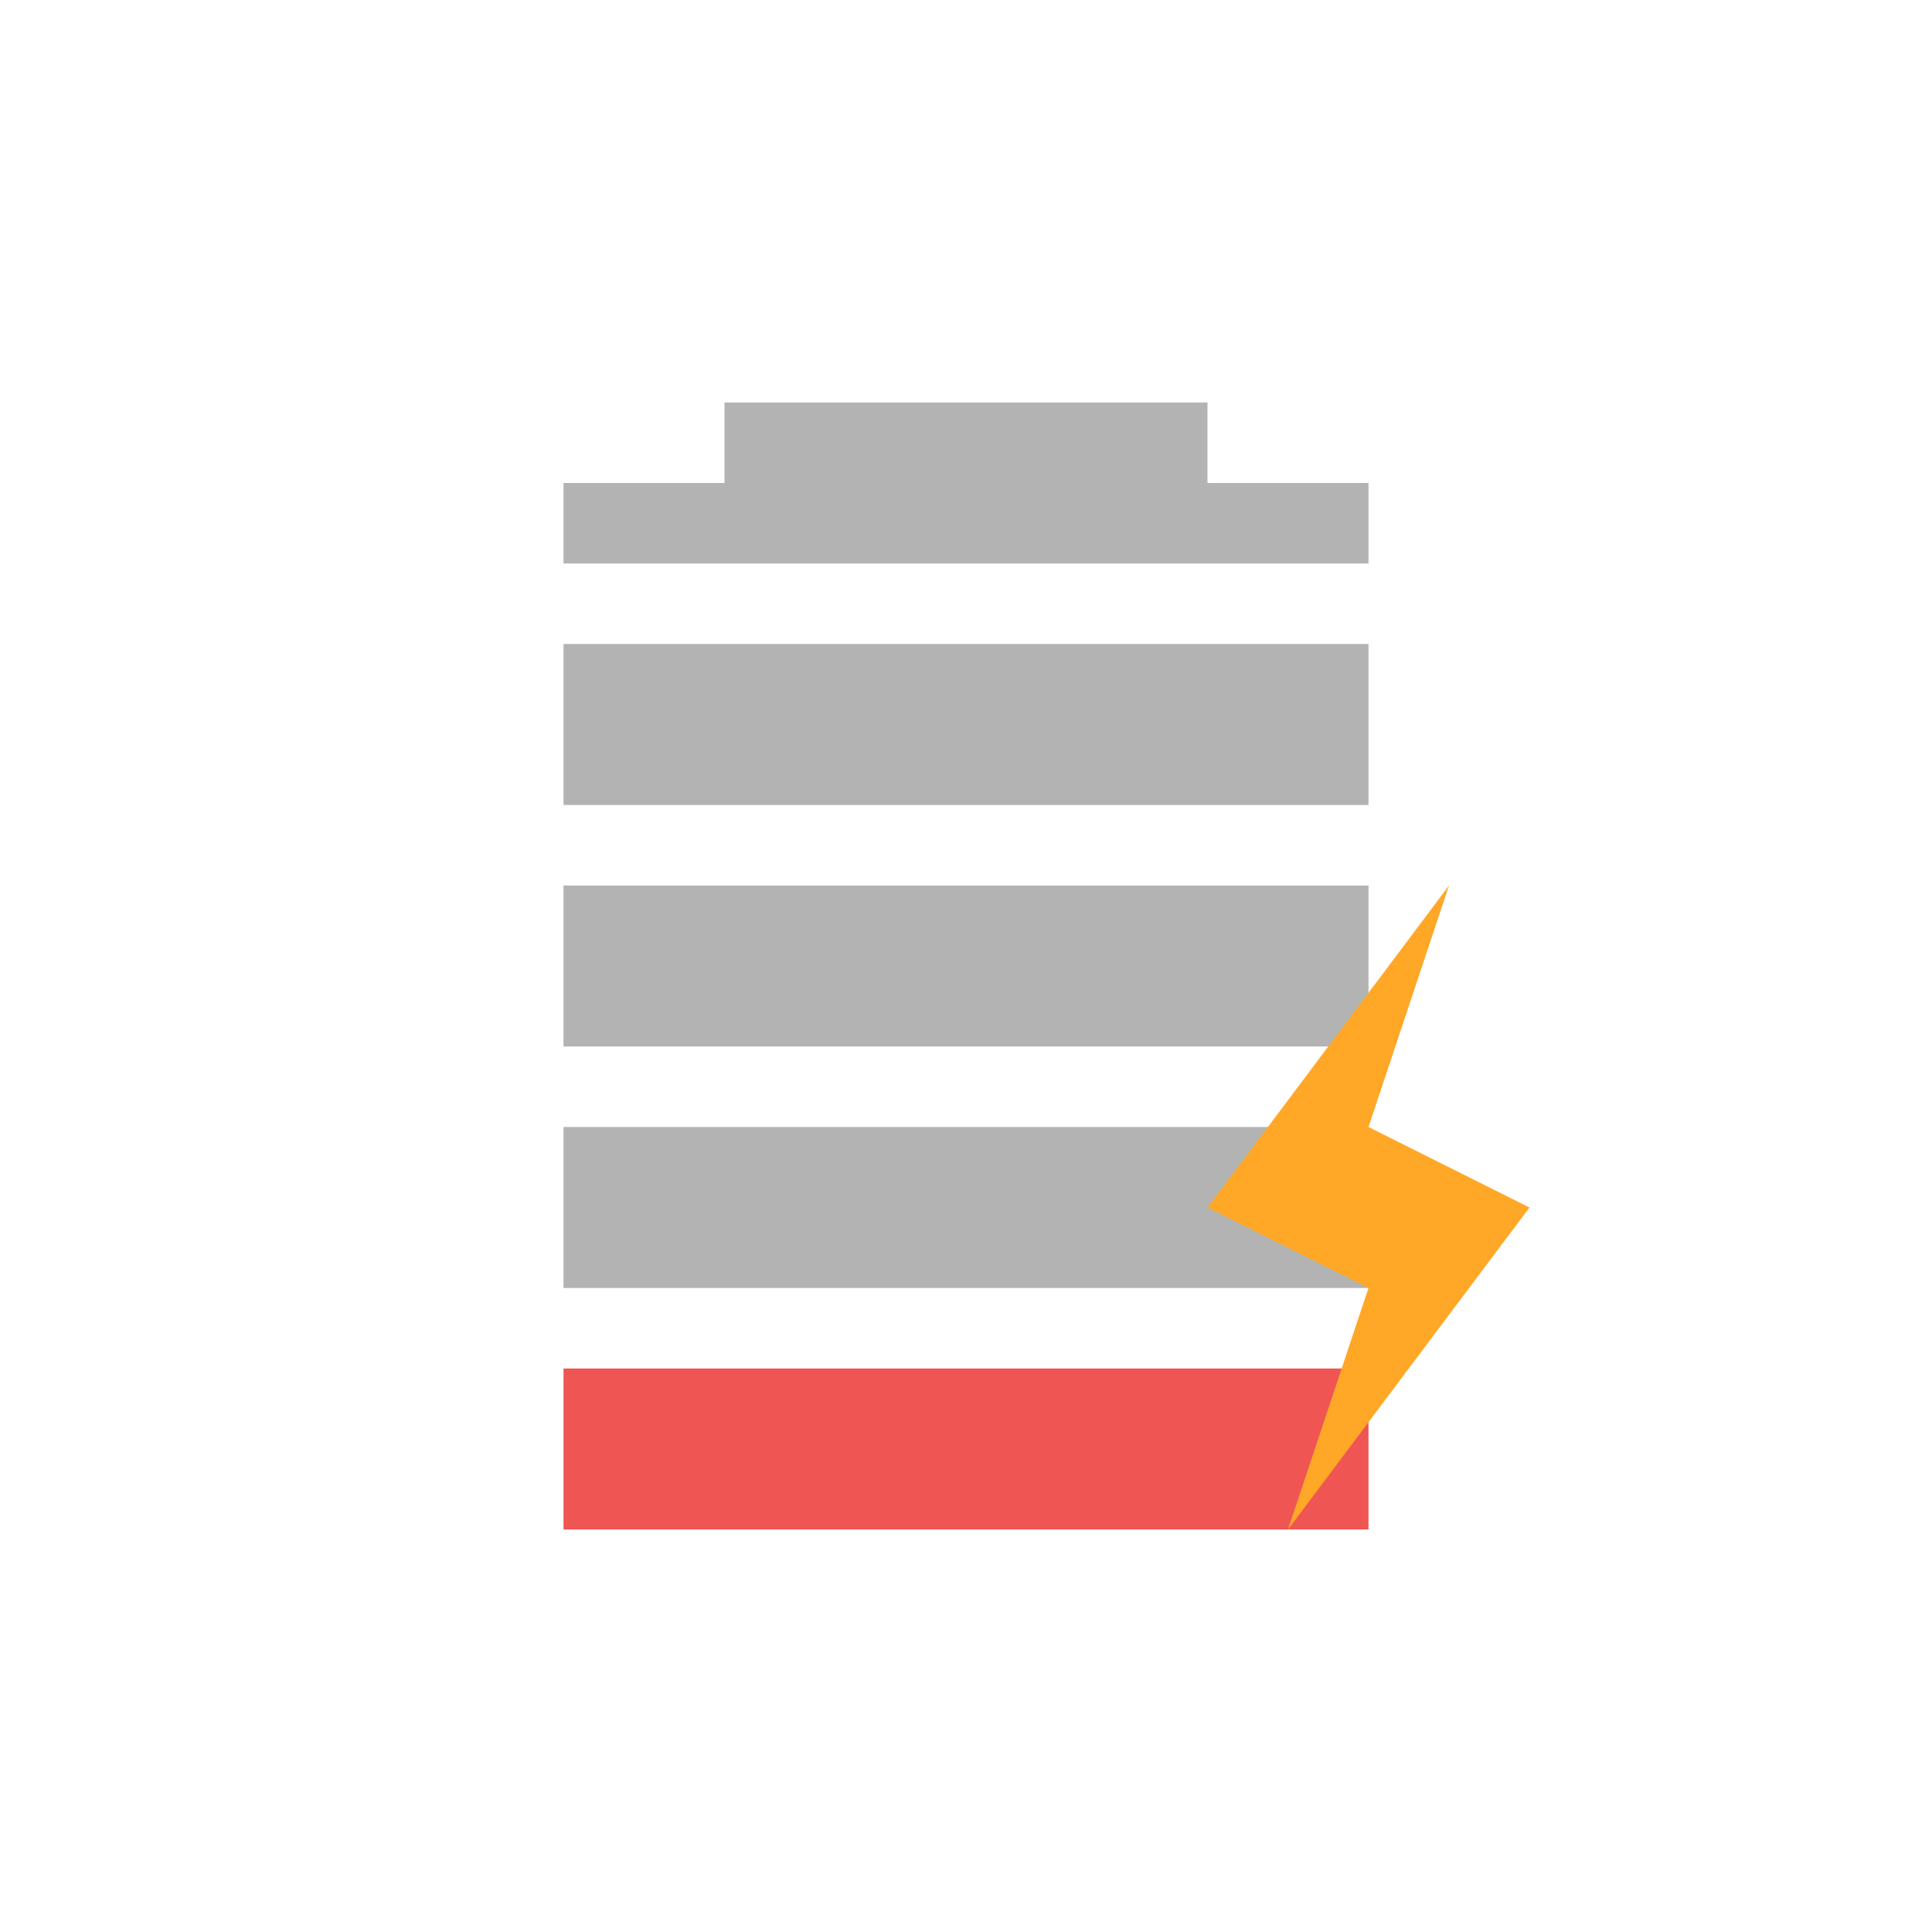
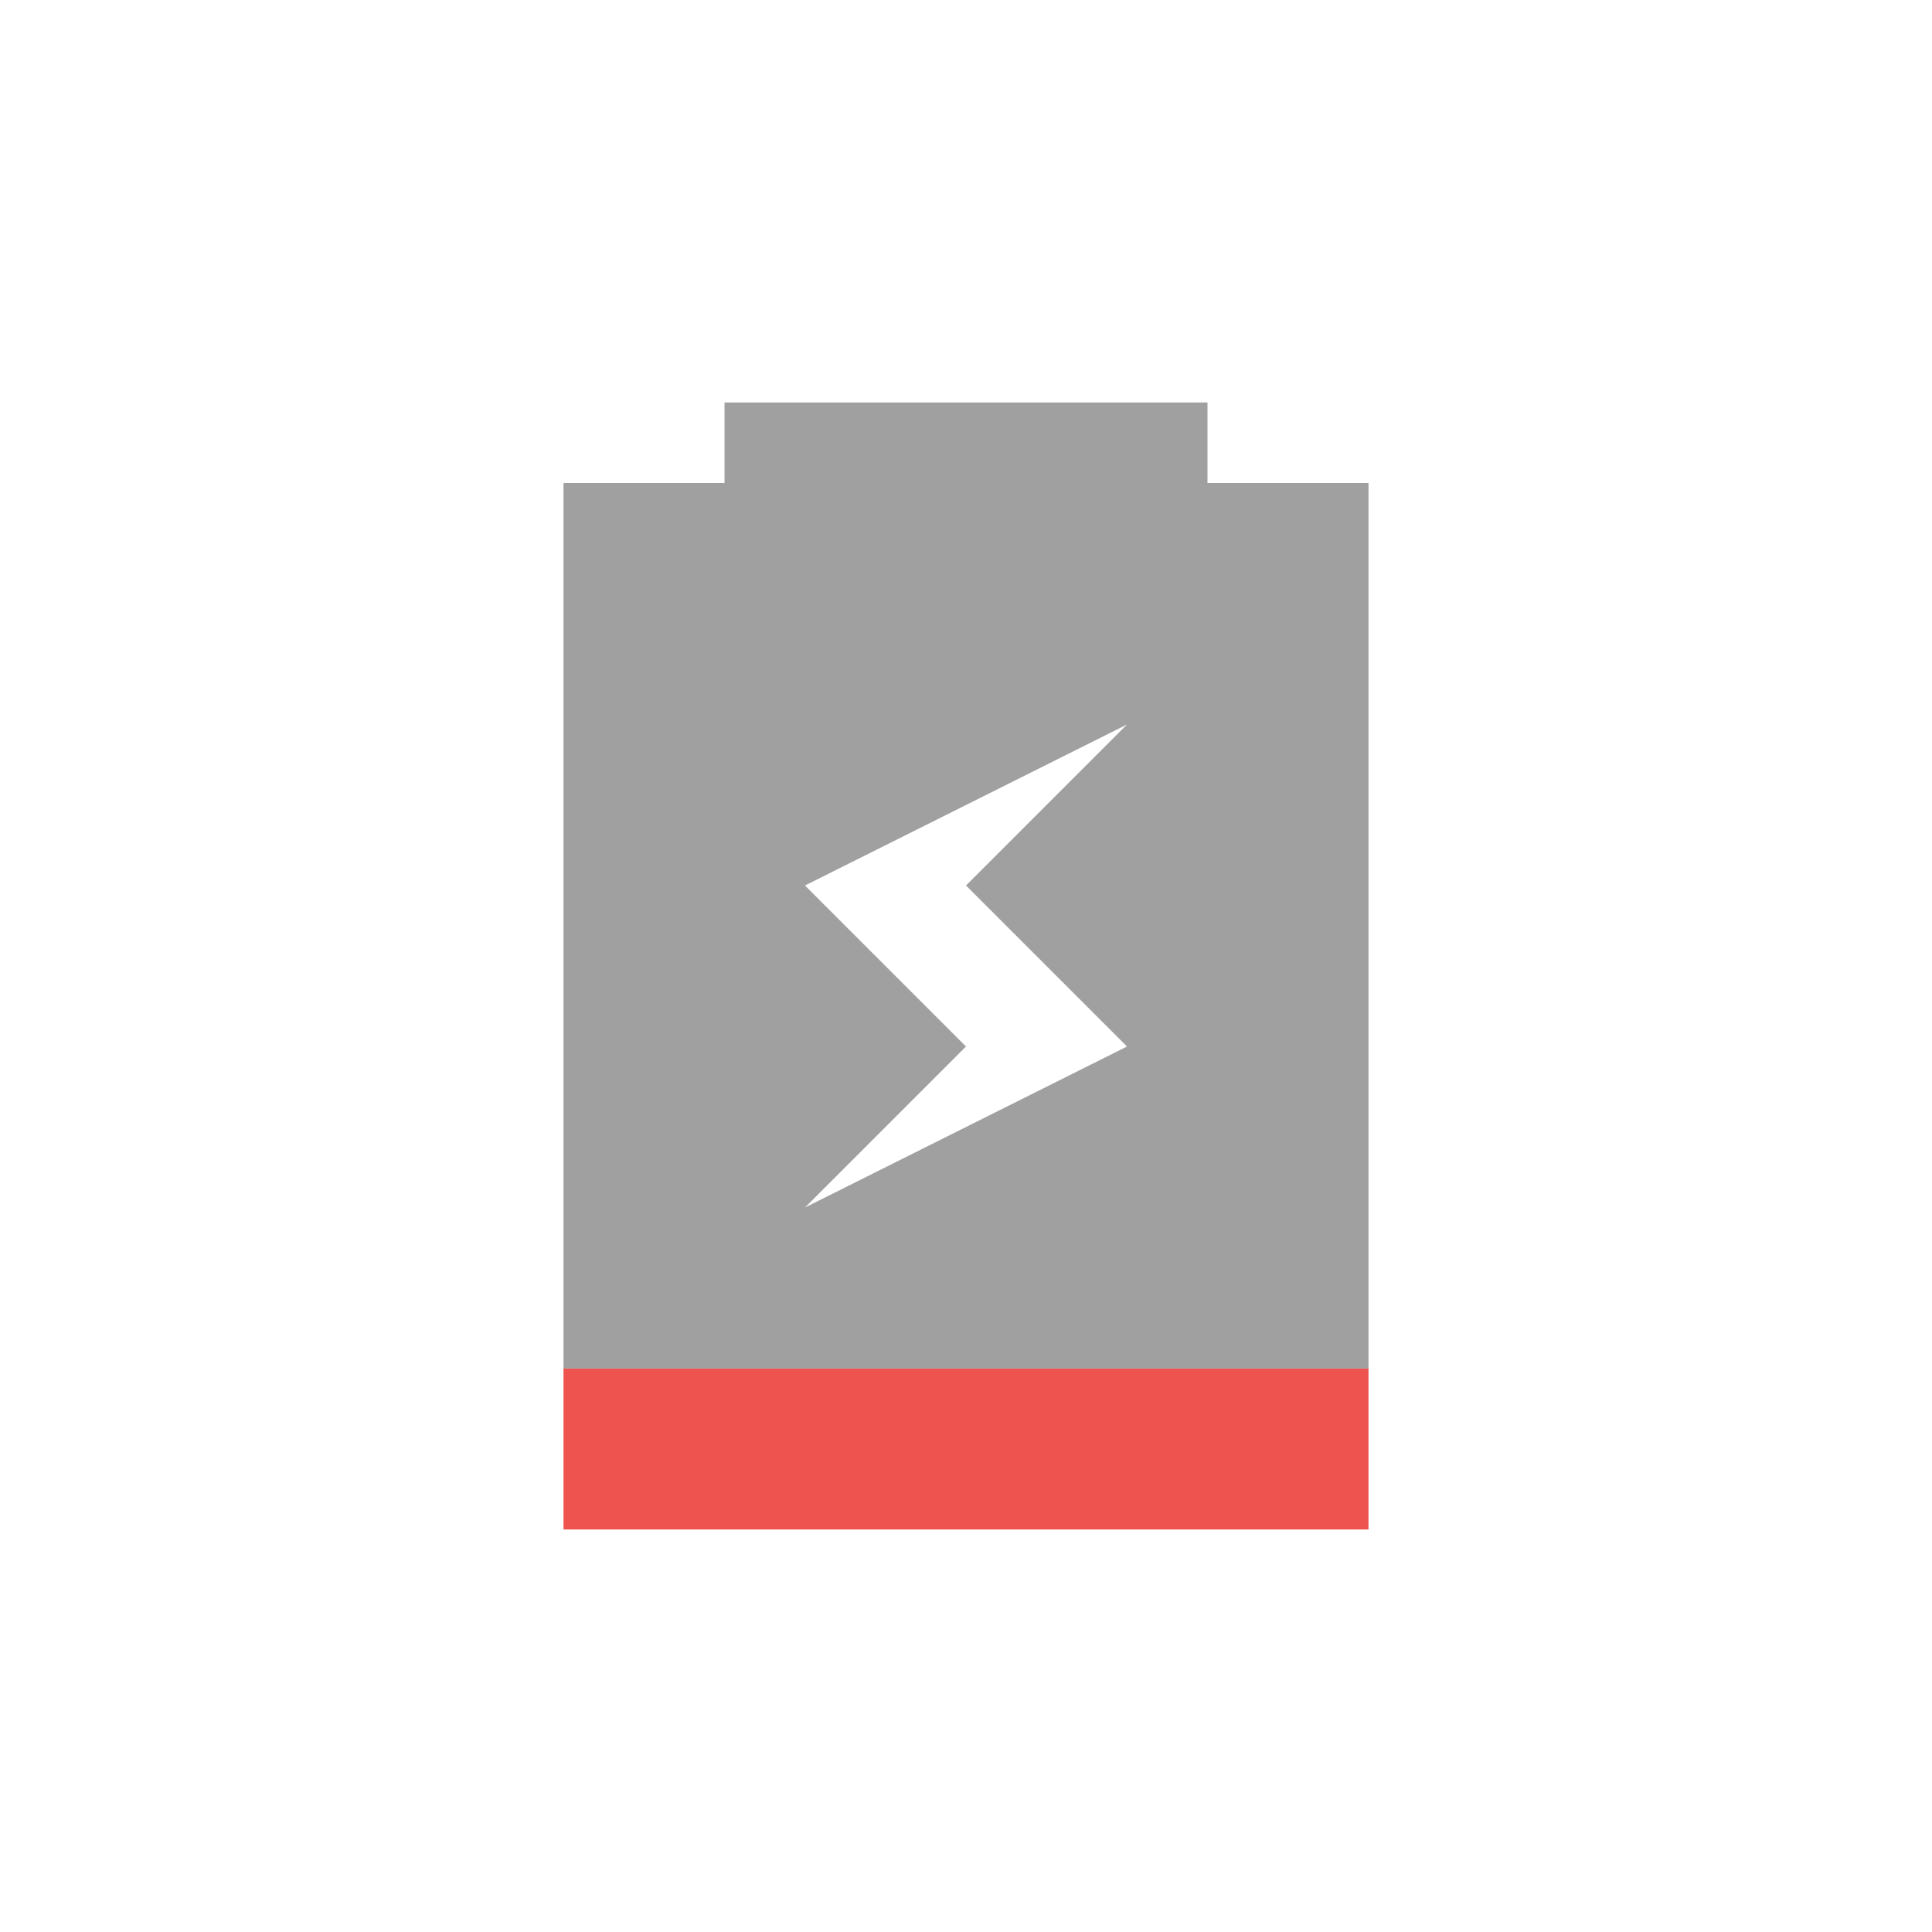
<svg xmlns="http://www.w3.org/2000/svg" width="24px" height="24px" viewBox="0 0 24 24" version="1.1">
  <g id="surface1">
+     <path style=" stroke:none;fill-rule:nonzero;fill:rgb(93.725%,32.549%,31.373%);fill-opacity:1;" d="M 7 17 L 7 19 L 17 19 L 17 17 Z M 7 17 " />
    <defs>
      <style id="current-color-scheme" type="text/css">
-    .ColorScheme-Text { color:#3f3f3f; } .ColorScheme-Highlight { color:#eeeeee; }
+    .ColorScheme-Text { color:#424242; } .ColorScheme-Highlight { color:#eeeeee; }
  </style>
    </defs>
-     <path style="fill:currentColor;fill-opacity:0.392" class="ColorScheme-Text" d="M 9 5 L 9 6 L 7 6 L 7 7 L 17 7 L 17 6 L 15 6 L 15 5 Z M 7 8 L 7 10 L 17 10 L 17 8 Z M 7 11 L 7 13 L 17 13 L 17 11 Z M 7 14 L 7 16 L 17 16 L 17 14 Z M 7 14 " />
-     <path style=" stroke:none;fill-rule:nonzero;fill:rgb(93.725%,32.549%,31.373%);fill-opacity:0.977;" d="M 7 17 L 7 19 L 17 19 L 17 17 Z M 7 17 " />
-     <path style=" stroke:none;fill-rule:nonzero;fill:rgb(100%,65.49%,14.902%);fill-opacity:1;" d="M 18 11 L 15 15 L 17 16 L 16 19 L 19 15 L 17 14 Z M 18 11 " />
+     <path style="fill:currentColor;fill-opacity:0.5" class="ColorScheme-Text" d="M 9 5 L 9 6 L 7 6 L 7 17 L 17 17 L 17 6 L 15 6 L 15 5 Z M 14 9 L 12 11 L 14 13 L 10 15 L 12 13 L 10 11 Z M 14 9 " />
  </g>
</svg>
